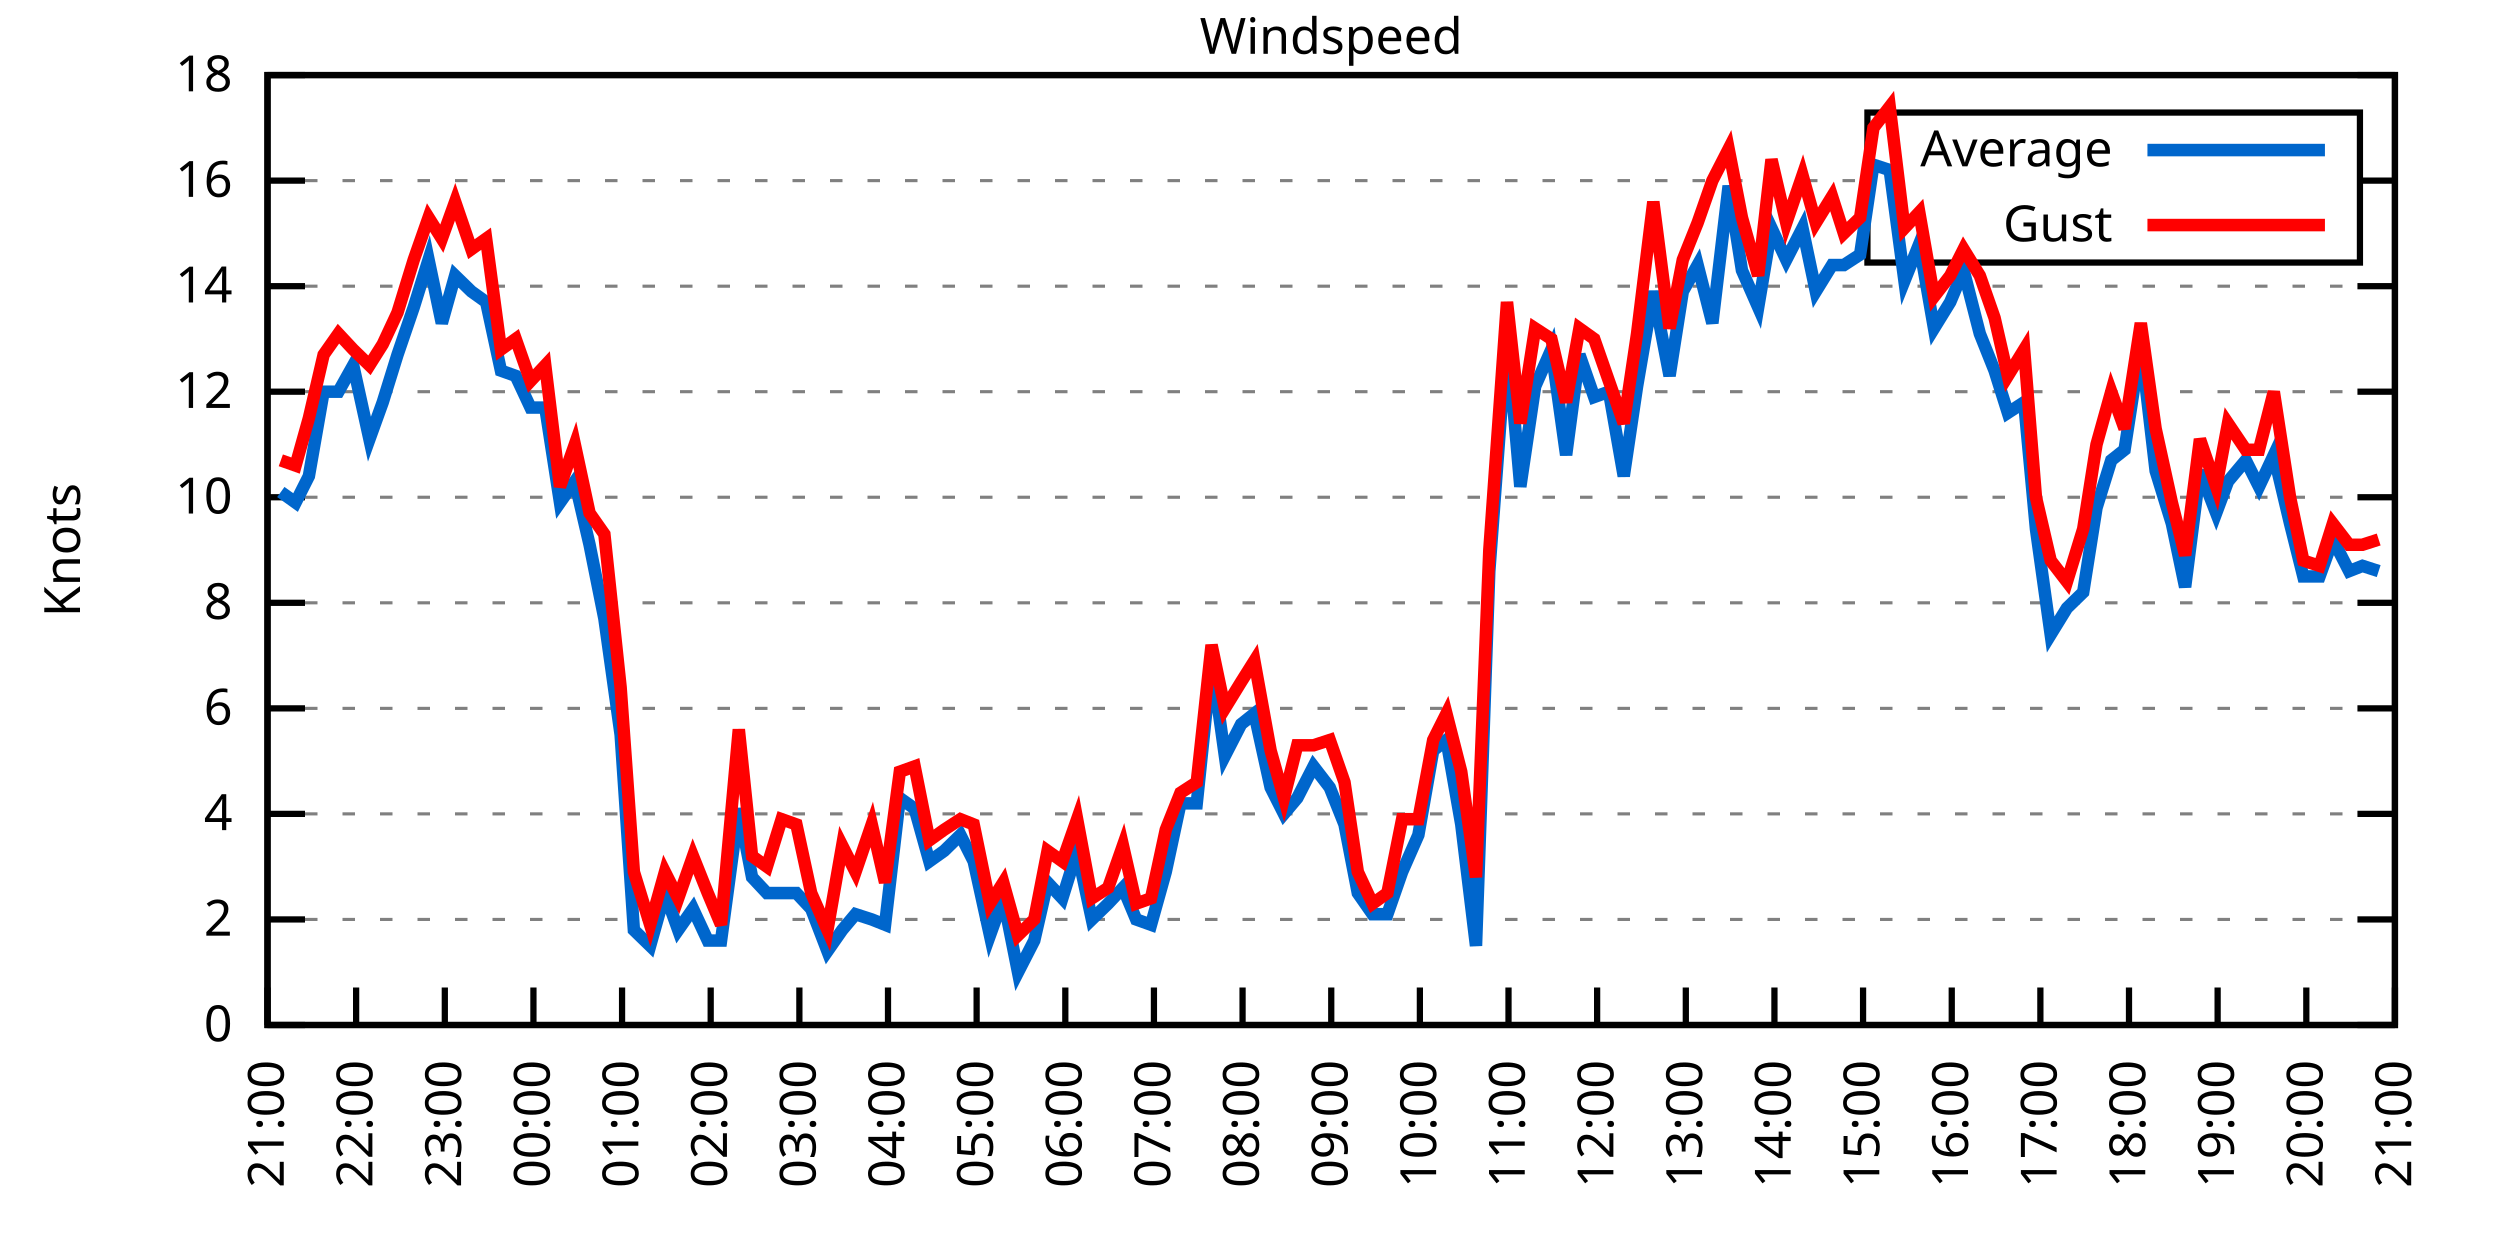
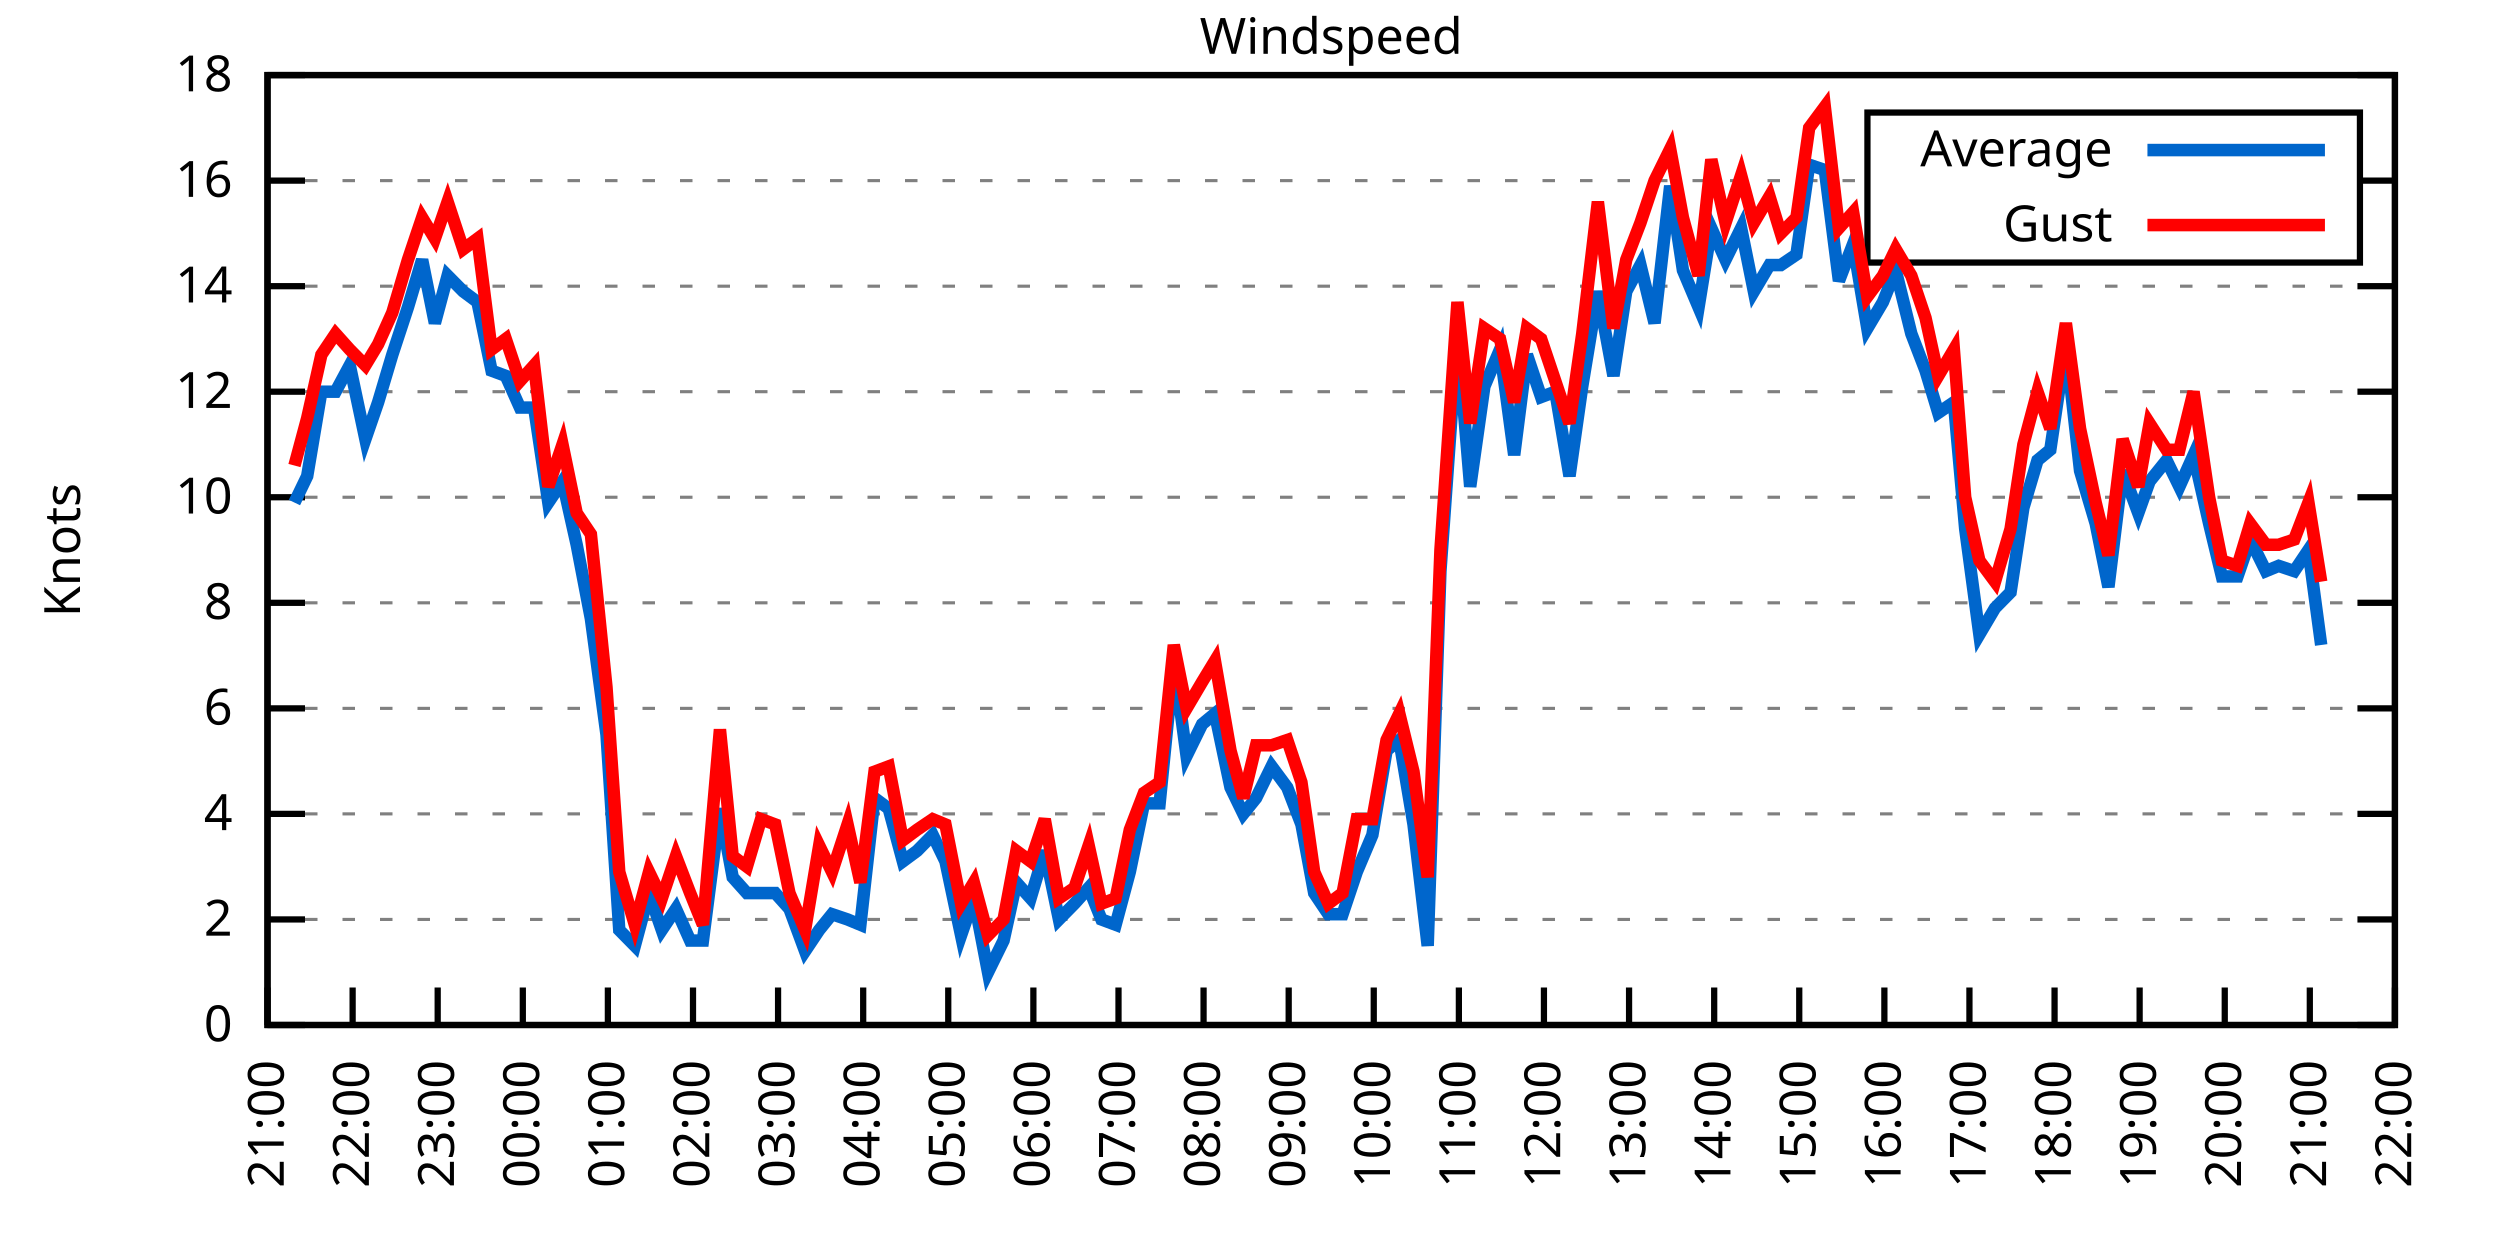
<svg xmlns="http://www.w3.org/2000/svg" xmlns:xlink="http://www.w3.org/1999/xlink" width="400" height="200" viewBox="0 0 400 200">
  <g id="gnuplot_canvas">
    <rect x="0" y="0" width="400" height="200" fill="none" />
    <defs>
      <circle id="gpDot" r="0.5" stroke-width="0.5" stroke="currentColor" />
      <path id="gpPt0" stroke-width="0.333" stroke="currentColor" d="M-1,0 h2 M0,-1 v2" />
      <path id="gpPt1" stroke-width="0.333" stroke="currentColor" d="M-1,-1 L1,1 M1,-1 L-1,1" />
      <path id="gpPt2" stroke-width="0.333" stroke="currentColor" d="M-1,0 L1,0 M0,-1 L0,1 M-1,-1 L1,1 M-1,1 L1,-1" />
      <rect id="gpPt3" stroke-width="0.333" stroke="currentColor" x="-1" y="-1" width="2" height="2" />
      <rect id="gpPt4" stroke-width="0.333" stroke="currentColor" fill="currentColor" x="-1" y="-1" width="2" height="2" />
      <circle id="gpPt5" stroke-width="0.333" stroke="currentColor" cx="0" cy="0" r="1" />
      <use xlink:href="#gpPt5" id="gpPt6" fill="currentColor" stroke="none" />
      <path id="gpPt7" stroke-width="0.333" stroke="currentColor" d="M0,-1.33 L-1.33,0.67 L1.33,0.67 z" />
      <use xlink:href="#gpPt7" id="gpPt8" fill="currentColor" stroke="none" />
      <use xlink:href="#gpPt7" id="gpPt9" stroke="currentColor" transform="rotate(180)" />
      <use xlink:href="#gpPt9" id="gpPt10" fill="currentColor" stroke="none" />
      <use xlink:href="#gpPt3" id="gpPt11" stroke="currentColor" transform="rotate(45)" />
      <use xlink:href="#gpPt11" id="gpPt12" fill="currentColor" stroke="none" />
      <path id="gpPt13" stroke-width="0.333" stroke="currentColor" d="M0,1.330 L1.265,0.411 L0.782,-1.067 L-0.782,-1.076 L-1.265,0.411 z" />
      <use xlink:href="#gpPt13" id="gpPt14" fill="currentColor" stroke="none" />
      <filter id="textbox" filterUnits="objectBoundingBox" x="0" y="0" height="1" width="1">
        <feFlood flood-color="white" flood-opacity="1" result="bgnd" />
        <feComposite in="SourceGraphic" in2="bgnd" operator="atop" />
      </filter>
      <filter id="greybox" filterUnits="objectBoundingBox" x="0" y="0" height="1" width="1">
        <feFlood flood-color="lightgrey" flood-opacity="1" result="grey" />
        <feComposite in="SourceGraphic" in2="grey" operator="atop" />
      </filter>
    </defs>
    <g fill="none" color="white" stroke="currentColor" stroke-width="1.00" stroke-linecap="butt" stroke-linejoin="miter">
</g>
    <g fill="none" color="black" stroke="currentColor" stroke-width="1.00" stroke-linecap="butt" stroke-linejoin="miter">
      <g stroke="none" shape-rendering="crispEdges">
        <polygon fill="rgb(255, 255, 255)" points="42.80,164.00 383.18,164.00 383.18,12.02 42.80,12.02 " />
      </g>
    </g>
    <g fill="none" color="black" stroke="currentColor" stroke-width="1.00" stroke-linecap="butt" stroke-linejoin="miter">
</g>
    <g fill="none" color="black" stroke="black" stroke-width="0.50" stroke-linecap="butt" stroke-linejoin="miter">
</g>
    <g fill="none" color="gray" stroke="currentColor" stroke-width="0.50" stroke-linecap="butt" stroke-linejoin="miter">
      <path stroke="gray" stroke-dasharray="2,4" class="gridline" d="M42.80,164.00 L383.19,164.00  " />
    </g>
    <g fill="none" color="gray" stroke="gray" stroke-width="1.00" stroke-linecap="butt" stroke-linejoin="miter">
</g>
    <g fill="none" color="black" stroke="currentColor" stroke-width="1.00" stroke-linecap="butt" stroke-linejoin="miter">
      <path stroke="black" d="M42.80,164.00 L48.80,164.00 M383.19,164.00 L377.19,164.00  " />
      <g transform="translate(37.20,166.60)" stroke="none" fill="black" font-family="Sans" font-size="8.00" text-anchor="end">
        <text>
          <tspan font-family="Sans"> 0</tspan>
        </text>
      </g>
    </g>
    <g fill="none" color="black" stroke="currentColor" stroke-width="1.00" stroke-linecap="butt" stroke-linejoin="miter">
</g>
    <g fill="none" color="black" stroke="black" stroke-width="0.50" stroke-linecap="butt" stroke-linejoin="miter">
</g>
    <g fill="none" color="gray" stroke="currentColor" stroke-width="0.50" stroke-linecap="butt" stroke-linejoin="miter">
      <path stroke="gray" stroke-dasharray="2,4" class="gridline" d="M42.80,147.11 L383.19,147.11  " />
    </g>
    <g fill="none" color="gray" stroke="gray" stroke-width="1.00" stroke-linecap="butt" stroke-linejoin="miter">
</g>
    <g fill="none" color="black" stroke="currentColor" stroke-width="1.00" stroke-linecap="butt" stroke-linejoin="miter">
      <path stroke="black" d="M42.80,147.11 L48.80,147.11 M383.19,147.11 L377.19,147.11  " />
      <g transform="translate(37.20,149.71)" stroke="none" fill="black" font-family="Sans" font-size="8.00" text-anchor="end">
        <text>
          <tspan font-family="Sans"> 2</tspan>
        </text>
      </g>
    </g>
    <g fill="none" color="black" stroke="currentColor" stroke-width="1.00" stroke-linecap="butt" stroke-linejoin="miter">
</g>
    <g fill="none" color="black" stroke="black" stroke-width="0.50" stroke-linecap="butt" stroke-linejoin="miter">
</g>
    <g fill="none" color="gray" stroke="currentColor" stroke-width="0.50" stroke-linecap="butt" stroke-linejoin="miter">
      <path stroke="gray" stroke-dasharray="2,4" class="gridline" d="M42.80,130.22 L383.19,130.22  " />
    </g>
    <g fill="none" color="gray" stroke="gray" stroke-width="1.00" stroke-linecap="butt" stroke-linejoin="miter">
</g>
    <g fill="none" color="black" stroke="currentColor" stroke-width="1.00" stroke-linecap="butt" stroke-linejoin="miter">
      <path stroke="black" d="M42.80,130.22 L48.80,130.22 M383.19,130.22 L377.19,130.22  " />
      <g transform="translate(37.20,132.82)" stroke="none" fill="black" font-family="Sans" font-size="8.00" text-anchor="end">
        <text>
          <tspan font-family="Sans"> 4</tspan>
        </text>
      </g>
    </g>
    <g fill="none" color="black" stroke="currentColor" stroke-width="1.00" stroke-linecap="butt" stroke-linejoin="miter">
</g>
    <g fill="none" color="black" stroke="black" stroke-width="0.50" stroke-linecap="butt" stroke-linejoin="miter">
</g>
    <g fill="none" color="gray" stroke="currentColor" stroke-width="0.50" stroke-linecap="butt" stroke-linejoin="miter">
      <path stroke="gray" stroke-dasharray="2,4" class="gridline" d="M42.80,113.34 L383.19,113.34  " />
    </g>
    <g fill="none" color="gray" stroke="gray" stroke-width="1.00" stroke-linecap="butt" stroke-linejoin="miter">
</g>
    <g fill="none" color="black" stroke="currentColor" stroke-width="1.00" stroke-linecap="butt" stroke-linejoin="miter">
      <path stroke="black" d="M42.80,113.34 L48.80,113.34 M383.19,113.34 L377.19,113.34  " />
      <g transform="translate(37.20,115.94)" stroke="none" fill="black" font-family="Sans" font-size="8.00" text-anchor="end">
        <text>
          <tspan font-family="Sans"> 6</tspan>
        </text>
      </g>
    </g>
    <g fill="none" color="black" stroke="currentColor" stroke-width="1.00" stroke-linecap="butt" stroke-linejoin="miter">
</g>
    <g fill="none" color="black" stroke="black" stroke-width="0.50" stroke-linecap="butt" stroke-linejoin="miter">
</g>
    <g fill="none" color="gray" stroke="currentColor" stroke-width="0.50" stroke-linecap="butt" stroke-linejoin="miter">
      <path stroke="gray" stroke-dasharray="2,4" class="gridline" d="M42.80,96.45 L383.19,96.45  " />
    </g>
    <g fill="none" color="gray" stroke="gray" stroke-width="1.00" stroke-linecap="butt" stroke-linejoin="miter">
</g>
    <g fill="none" color="black" stroke="currentColor" stroke-width="1.00" stroke-linecap="butt" stroke-linejoin="miter">
      <path stroke="black" d="M42.80,96.45 L48.80,96.45 M383.19,96.45 L377.19,96.45  " />
      <g transform="translate(37.20,99.05)" stroke="none" fill="black" font-family="Sans" font-size="8.00" text-anchor="end">
        <text>
          <tspan font-family="Sans"> 8</tspan>
        </text>
      </g>
    </g>
    <g fill="none" color="black" stroke="currentColor" stroke-width="1.00" stroke-linecap="butt" stroke-linejoin="miter">
</g>
    <g fill="none" color="black" stroke="black" stroke-width="0.50" stroke-linecap="butt" stroke-linejoin="miter">
</g>
    <g fill="none" color="gray" stroke="currentColor" stroke-width="0.50" stroke-linecap="butt" stroke-linejoin="miter">
      <path stroke="gray" stroke-dasharray="2,4" class="gridline" d="M42.80,79.56 L383.19,79.56  " />
    </g>
    <g fill="none" color="gray" stroke="gray" stroke-width="1.00" stroke-linecap="butt" stroke-linejoin="miter">
</g>
    <g fill="none" color="black" stroke="currentColor" stroke-width="1.00" stroke-linecap="butt" stroke-linejoin="miter">
      <path stroke="black" d="M42.80,79.56 L48.80,79.56 M383.19,79.56 L377.19,79.56  " />
      <g transform="translate(37.20,82.16)" stroke="none" fill="black" font-family="Sans" font-size="8.00" text-anchor="end">
        <text>
          <tspan font-family="Sans"> 10</tspan>
        </text>
      </g>
    </g>
    <g fill="none" color="black" stroke="currentColor" stroke-width="1.00" stroke-linecap="butt" stroke-linejoin="miter">
</g>
    <g fill="none" color="black" stroke="black" stroke-width="0.50" stroke-linecap="butt" stroke-linejoin="miter">
</g>
    <g fill="none" color="gray" stroke="currentColor" stroke-width="0.50" stroke-linecap="butt" stroke-linejoin="miter">
      <path stroke="gray" stroke-dasharray="2,4" class="gridline" d="M42.80,62.67 L383.19,62.67  " />
    </g>
    <g fill="none" color="gray" stroke="gray" stroke-width="1.00" stroke-linecap="butt" stroke-linejoin="miter">
</g>
    <g fill="none" color="black" stroke="currentColor" stroke-width="1.00" stroke-linecap="butt" stroke-linejoin="miter">
      <path stroke="black" d="M42.80,62.67 L48.80,62.67 M383.19,62.67 L377.19,62.67  " />
      <g transform="translate(37.20,65.27)" stroke="none" fill="black" font-family="Sans" font-size="8.00" text-anchor="end">
        <text>
          <tspan font-family="Sans"> 12</tspan>
        </text>
      </g>
    </g>
    <g fill="none" color="black" stroke="currentColor" stroke-width="1.00" stroke-linecap="butt" stroke-linejoin="miter">
</g>
    <g fill="none" color="black" stroke="black" stroke-width="0.50" stroke-linecap="butt" stroke-linejoin="miter">
</g>
    <g fill="none" color="gray" stroke="currentColor" stroke-width="0.50" stroke-linecap="butt" stroke-linejoin="miter">
      <path stroke="gray" stroke-dasharray="2,4" class="gridline" d="M42.80,45.79 L383.19,45.79  " />
    </g>
    <g fill="none" color="gray" stroke="gray" stroke-width="1.00" stroke-linecap="butt" stroke-linejoin="miter">
</g>
    <g fill="none" color="black" stroke="currentColor" stroke-width="1.00" stroke-linecap="butt" stroke-linejoin="miter">
      <path stroke="black" d="M42.80,45.79 L48.80,45.79 M383.19,45.79 L377.19,45.79  " />
      <g transform="translate(37.20,48.39)" stroke="none" fill="black" font-family="Sans" font-size="8.00" text-anchor="end">
        <text>
          <tspan font-family="Sans"> 14</tspan>
        </text>
      </g>
    </g>
    <g fill="none" color="black" stroke="currentColor" stroke-width="1.00" stroke-linecap="butt" stroke-linejoin="miter">
</g>
    <g fill="none" color="black" stroke="black" stroke-width="0.50" stroke-linecap="butt" stroke-linejoin="miter">
</g>
    <g fill="none" color="gray" stroke="currentColor" stroke-width="0.50" stroke-linecap="butt" stroke-linejoin="miter">
      <path stroke="gray" stroke-dasharray="2,4" class="gridline" d="M42.80,28.90 L298.79,28.90 M377.59,28.90 L383.19,28.90  " />
    </g>
    <g fill="none" color="gray" stroke="gray" stroke-width="1.00" stroke-linecap="butt" stroke-linejoin="miter">
</g>
    <g fill="none" color="black" stroke="currentColor" stroke-width="1.00" stroke-linecap="butt" stroke-linejoin="miter">
      <path stroke="black" d="M42.80,28.90 L48.80,28.90 M383.19,28.90 L377.19,28.90  " />
      <g transform="translate(37.20,31.50)" stroke="none" fill="black" font-family="Sans" font-size="8.00" text-anchor="end">
        <text>
          <tspan font-family="Sans"> 16</tspan>
        </text>
      </g>
    </g>
    <g fill="none" color="black" stroke="currentColor" stroke-width="1.00" stroke-linecap="butt" stroke-linejoin="miter">
</g>
    <g fill="none" color="black" stroke="black" stroke-width="0.50" stroke-linecap="butt" stroke-linejoin="miter">
</g>
    <g fill="none" color="gray" stroke="currentColor" stroke-width="0.50" stroke-linecap="butt" stroke-linejoin="miter">
      <path stroke="gray" stroke-dasharray="2,4" class="gridline" d="M42.80,12.01 L383.19,12.01  " />
    </g>
    <g fill="none" color="gray" stroke="gray" stroke-width="1.00" stroke-linecap="butt" stroke-linejoin="miter">
</g>
    <g fill="none" color="black" stroke="currentColor" stroke-width="1.00" stroke-linecap="butt" stroke-linejoin="miter">
      <path stroke="black" d="M42.80,12.01 L48.80,12.01 M383.19,12.01 L377.19,12.01  " />
      <g transform="translate(37.20,14.61)" stroke="none" fill="black" font-family="Sans" font-size="8.00" text-anchor="end">
        <text>
          <tspan font-family="Sans"> 18</tspan>
        </text>
      </g>
    </g>
    <g fill="none" color="black" stroke="currentColor" stroke-width="1.00" stroke-linecap="butt" stroke-linejoin="miter">
      <path stroke="black" d="M42.80,164.00 L42.80,158.00  " />
      <g transform="translate(45.40,169.60) rotate(270.00)" stroke="none" fill="black" font-family="Sans" font-size="8.00" text-anchor="end">
        <text>
          <tspan font-family="Sans">21:00</tspan>
        </text>
      </g>
    </g>
    <g fill="none" color="black" stroke="currentColor" stroke-width="1.00" stroke-linecap="butt" stroke-linejoin="miter">
-       <path stroke="black" d="M56.98,164.00 L56.98,158.00  " />
-       <g transform="translate(59.58,169.60) rotate(270.00)" stroke="none" fill="black" font-family="Sans" font-size="8.00" text-anchor="end">
+       <path stroke="black" d="M56.42,164.00 L56.42,158.00  " />
+       <g transform="translate(59.02,169.60) rotate(270.00)" stroke="none" fill="black" font-family="Sans" font-size="8.00" text-anchor="end">
        <text>
          <tspan font-family="Sans">22:00</tspan>
        </text>
      </g>
    </g>
    <g fill="none" color="black" stroke="currentColor" stroke-width="1.00" stroke-linecap="butt" stroke-linejoin="miter">
-       <path stroke="black" d="M71.17,164.00 L71.17,158.00  " />
-       <g transform="translate(73.77,169.60) rotate(270.00)" stroke="none" fill="black" font-family="Sans" font-size="8.00" text-anchor="end">
+       <path stroke="black" d="M70.03,164.00 L70.03,158.00  " />
+       <g transform="translate(72.63,169.60) rotate(270.00)" stroke="none" fill="black" font-family="Sans" font-size="8.00" text-anchor="end">
        <text>
          <tspan font-family="Sans">23:00</tspan>
        </text>
      </g>
    </g>
    <g fill="none" color="black" stroke="currentColor" stroke-width="1.00" stroke-linecap="butt" stroke-linejoin="miter">
-       <path stroke="black" d="M85.35,164.00 L85.35,158.00  " />
-       <g transform="translate(87.95,169.60) rotate(270.00)" stroke="none" fill="black" font-family="Sans" font-size="8.00" text-anchor="end">
+       <path stroke="black" d="M83.65,164.00 L83.65,158.00  " />
+       <g transform="translate(86.25,169.60) rotate(270.00)" stroke="none" fill="black" font-family="Sans" font-size="8.00" text-anchor="end">
        <text>
          <tspan font-family="Sans">00:00</tspan>
        </text>
      </g>
    </g>
    <g fill="none" color="black" stroke="currentColor" stroke-width="1.00" stroke-linecap="butt" stroke-linejoin="miter">
-       <path stroke="black" d="M99.53,164.00 L99.53,158.00  " />
-       <g transform="translate(102.13,169.60) rotate(270.00)" stroke="none" fill="black" font-family="Sans" font-size="8.00" text-anchor="end">
+       <path stroke="black" d="M97.26,164.00 L97.26,158.00  " />
+       <g transform="translate(99.86,169.60) rotate(270.00)" stroke="none" fill="black" font-family="Sans" font-size="8.00" text-anchor="end">
        <text>
          <tspan font-family="Sans">01:00</tspan>
        </text>
      </g>
    </g>
    <g fill="none" color="black" stroke="currentColor" stroke-width="1.00" stroke-linecap="butt" stroke-linejoin="miter">
-       <path stroke="black" d="M113.71,164.00 L113.71,158.00  " />
-       <g transform="translate(116.31,169.60) rotate(270.00)" stroke="none" fill="black" font-family="Sans" font-size="8.00" text-anchor="end">
+       <path stroke="black" d="M110.88,164.00 L110.88,158.00  " />
+       <g transform="translate(113.48,169.60) rotate(270.00)" stroke="none" fill="black" font-family="Sans" font-size="8.00" text-anchor="end">
        <text>
          <tspan font-family="Sans">02:00</tspan>
        </text>
      </g>
    </g>
    <g fill="none" color="black" stroke="currentColor" stroke-width="1.00" stroke-linecap="butt" stroke-linejoin="miter">
-       <path stroke="black" d="M127.90,164.00 L127.90,158.00  " />
-       <g transform="translate(130.50,169.60) rotate(270.00)" stroke="none" fill="black" font-family="Sans" font-size="8.00" text-anchor="end">
+       <path stroke="black" d="M124.49,164.00 L124.49,158.00  " />
+       <g transform="translate(127.09,169.60) rotate(270.00)" stroke="none" fill="black" font-family="Sans" font-size="8.00" text-anchor="end">
        <text>
          <tspan font-family="Sans">03:00</tspan>
        </text>
      </g>
    </g>
    <g fill="none" color="black" stroke="currentColor" stroke-width="1.00" stroke-linecap="butt" stroke-linejoin="miter">
-       <path stroke="black" d="M142.08,164.00 L142.08,158.00  " />
-       <g transform="translate(144.68,169.60) rotate(270.00)" stroke="none" fill="black" font-family="Sans" font-size="8.00" text-anchor="end">
+       <path stroke="black" d="M138.11,164.00 L138.11,158.00  " />
+       <g transform="translate(140.71,169.60) rotate(270.00)" stroke="none" fill="black" font-family="Sans" font-size="8.00" text-anchor="end">
        <text>
          <tspan font-family="Sans">04:00</tspan>
        </text>
      </g>
    </g>
    <g fill="none" color="black" stroke="currentColor" stroke-width="1.00" stroke-linecap="butt" stroke-linejoin="miter">
-       <path stroke="black" d="M156.26,164.00 L156.26,158.00  " />
-       <g transform="translate(158.86,169.60) rotate(270.00)" stroke="none" fill="black" font-family="Sans" font-size="8.00" text-anchor="end">
+       <path stroke="black" d="M151.72,164.00 L151.72,158.00  " />
+       <g transform="translate(154.32,169.60) rotate(270.00)" stroke="none" fill="black" font-family="Sans" font-size="8.00" text-anchor="end">
        <text>
          <tspan font-family="Sans">05:00</tspan>
        </text>
      </g>
    </g>
    <g fill="none" color="black" stroke="currentColor" stroke-width="1.00" stroke-linecap="butt" stroke-linejoin="miter">
-       <path stroke="black" d="M170.45,164.00 L170.45,158.00  " />
-       <g transform="translate(173.05,169.60) rotate(270.00)" stroke="none" fill="black" font-family="Sans" font-size="8.00" text-anchor="end">
+       <path stroke="black" d="M165.34,164.00 L165.34,158.00  " />
+       <g transform="translate(167.94,169.60) rotate(270.00)" stroke="none" fill="black" font-family="Sans" font-size="8.00" text-anchor="end">
        <text>
          <tspan font-family="Sans">06:00</tspan>
        </text>
      </g>
    </g>
    <g fill="none" color="black" stroke="currentColor" stroke-width="1.00" stroke-linecap="butt" stroke-linejoin="miter">
-       <path stroke="black" d="M184.63,164.00 L184.63,158.00  " />
-       <g transform="translate(187.23,169.60) rotate(270.00)" stroke="none" fill="black" font-family="Sans" font-size="8.00" text-anchor="end">
+       <path stroke="black" d="M178.96,164.00 L178.96,158.00  " />
+       <g transform="translate(181.56,169.60) rotate(270.00)" stroke="none" fill="black" font-family="Sans" font-size="8.00" text-anchor="end">
        <text>
          <tspan font-family="Sans">07:00</tspan>
        </text>
      </g>
    </g>
    <g fill="none" color="black" stroke="currentColor" stroke-width="1.00" stroke-linecap="butt" stroke-linejoin="miter">
-       <path stroke="black" d="M198.81,164.00 L198.81,158.00  " />
-       <g transform="translate(201.41,169.60) rotate(270.00)" stroke="none" fill="black" font-family="Sans" font-size="8.00" text-anchor="end">
+       <path stroke="black" d="M192.57,164.00 L192.57,158.00  " />
+       <g transform="translate(195.17,169.60) rotate(270.00)" stroke="none" fill="black" font-family="Sans" font-size="8.00" text-anchor="end">
        <text>
          <tspan font-family="Sans">08:00</tspan>
        </text>
      </g>
    </g>
    <g fill="none" color="black" stroke="currentColor" stroke-width="1.00" stroke-linecap="butt" stroke-linejoin="miter">
-       <path stroke="black" d="M213.00,164.00 L213.00,158.00  " />
-       <g transform="translate(215.60,169.60) rotate(270.00)" stroke="none" fill="black" font-family="Sans" font-size="8.00" text-anchor="end">
+       <path stroke="black" d="M206.19,164.00 L206.19,158.00  " />
+       <g transform="translate(208.79,169.60) rotate(270.00)" stroke="none" fill="black" font-family="Sans" font-size="8.00" text-anchor="end">
        <text>
          <tspan font-family="Sans">09:00</tspan>
        </text>
      </g>
    </g>
    <g fill="none" color="black" stroke="currentColor" stroke-width="1.00" stroke-linecap="butt" stroke-linejoin="miter">
-       <path stroke="black" d="M227.18,164.00 L227.18,158.00  " />
-       <g transform="translate(229.78,169.60) rotate(270.00)" stroke="none" fill="black" font-family="Sans" font-size="8.00" text-anchor="end">
+       <path stroke="black" d="M219.80,164.00 L219.80,158.00  " />
+       <g transform="translate(222.40,169.60) rotate(270.00)" stroke="none" fill="black" font-family="Sans" font-size="8.00" text-anchor="end">
        <text>
          <tspan font-family="Sans">10:00</tspan>
        </text>
      </g>
    </g>
    <g fill="none" color="black" stroke="currentColor" stroke-width="1.00" stroke-linecap="butt" stroke-linejoin="miter">
-       <path stroke="black" d="M241.36,164.00 L241.36,158.00  " />
-       <g transform="translate(243.96,169.60) rotate(270.00)" stroke="none" fill="black" font-family="Sans" font-size="8.00" text-anchor="end">
+       <path stroke="black" d="M233.42,164.00 L233.42,158.00  " />
+       <g transform="translate(236.02,169.60) rotate(270.00)" stroke="none" fill="black" font-family="Sans" font-size="8.00" text-anchor="end">
        <text>
          <tspan font-family="Sans">11:00</tspan>
        </text>
      </g>
    </g>
    <g fill="none" color="black" stroke="currentColor" stroke-width="1.00" stroke-linecap="butt" stroke-linejoin="miter">
-       <path stroke="black" d="M255.54,164.00 L255.54,158.00  " />
-       <g transform="translate(258.14,169.60) rotate(270.00)" stroke="none" fill="black" font-family="Sans" font-size="8.00" text-anchor="end">
+       <path stroke="black" d="M247.03,164.00 L247.03,158.00  " />
+       <g transform="translate(249.63,169.60) rotate(270.00)" stroke="none" fill="black" font-family="Sans" font-size="8.00" text-anchor="end">
        <text>
          <tspan font-family="Sans">12:00</tspan>
        </text>
      </g>
    </g>
    <g fill="none" color="black" stroke="currentColor" stroke-width="1.00" stroke-linecap="butt" stroke-linejoin="miter">
-       <path stroke="black" d="M269.73,164.00 L269.73,158.00  " />
-       <g transform="translate(272.33,169.60) rotate(270.00)" stroke="none" fill="black" font-family="Sans" font-size="8.00" text-anchor="end">
+       <path stroke="black" d="M260.65,164.00 L260.65,158.00  " />
+       <g transform="translate(263.25,169.60) rotate(270.00)" stroke="none" fill="black" font-family="Sans" font-size="8.00" text-anchor="end">
        <text>
          <tspan font-family="Sans">13:00</tspan>
        </text>
      </g>
    </g>
    <g fill="none" color="black" stroke="currentColor" stroke-width="1.00" stroke-linecap="butt" stroke-linejoin="miter">
-       <path stroke="black" d="M283.91,164.00 L283.91,158.00  " />
-       <g transform="translate(286.51,169.60) rotate(270.00)" stroke="none" fill="black" font-family="Sans" font-size="8.00" text-anchor="end">
+       <path stroke="black" d="M274.27,164.00 L274.27,158.00  " />
+       <g transform="translate(276.87,169.60) rotate(270.00)" stroke="none" fill="black" font-family="Sans" font-size="8.00" text-anchor="end">
        <text>
          <tspan font-family="Sans">14:00</tspan>
        </text>
      </g>
    </g>
    <g fill="none" color="black" stroke="currentColor" stroke-width="1.00" stroke-linecap="butt" stroke-linejoin="miter">
-       <path stroke="black" d="M298.09,164.00 L298.09,158.00  " />
-       <g transform="translate(300.69,169.60) rotate(270.00)" stroke="none" fill="black" font-family="Sans" font-size="8.00" text-anchor="end">
+       <path stroke="black" d="M287.88,164.00 L287.88,158.00  " />
+       <g transform="translate(290.48,169.60) rotate(270.00)" stroke="none" fill="black" font-family="Sans" font-size="8.00" text-anchor="end">
        <text>
          <tspan font-family="Sans">15:00</tspan>
        </text>
      </g>
    </g>
    <g fill="none" color="black" stroke="currentColor" stroke-width="1.00" stroke-linecap="butt" stroke-linejoin="miter">
-       <path stroke="black" d="M312.28,164.00 L312.28,158.00  " />
-       <g transform="translate(314.88,169.60) rotate(270.00)" stroke="none" fill="black" font-family="Sans" font-size="8.00" text-anchor="end">
+       <path stroke="black" d="M301.50,164.00 L301.50,158.00  " />
+       <g transform="translate(304.10,169.60) rotate(270.00)" stroke="none" fill="black" font-family="Sans" font-size="8.00" text-anchor="end">
        <text>
          <tspan font-family="Sans">16:00</tspan>
        </text>
      </g>
    </g>
    <g fill="none" color="black" stroke="currentColor" stroke-width="1.00" stroke-linecap="butt" stroke-linejoin="miter">
-       <path stroke="black" d="M326.46,164.00 L326.46,158.00  " />
-       <g transform="translate(329.06,169.60) rotate(270.00)" stroke="none" fill="black" font-family="Sans" font-size="8.00" text-anchor="end">
+       <path stroke="black" d="M315.11,164.00 L315.11,158.00  " />
+       <g transform="translate(317.71,169.60) rotate(270.00)" stroke="none" fill="black" font-family="Sans" font-size="8.00" text-anchor="end">
        <text>
          <tspan font-family="Sans">17:00</tspan>
        </text>
      </g>
    </g>
    <g fill="none" color="black" stroke="currentColor" stroke-width="1.00" stroke-linecap="butt" stroke-linejoin="miter">
-       <path stroke="black" d="M340.64,164.00 L340.64,158.00  " />
-       <g transform="translate(343.24,169.60) rotate(270.00)" stroke="none" fill="black" font-family="Sans" font-size="8.00" text-anchor="end">
+       <path stroke="black" d="M328.73,164.00 L328.73,158.00  " />
+       <g transform="translate(331.33,169.60) rotate(270.00)" stroke="none" fill="black" font-family="Sans" font-size="8.00" text-anchor="end">
        <text>
          <tspan font-family="Sans">18:00</tspan>
        </text>
      </g>
    </g>
    <g fill="none" color="black" stroke="currentColor" stroke-width="1.00" stroke-linecap="butt" stroke-linejoin="miter">
-       <path stroke="black" d="M354.82,164.00 L354.82,158.00  " />
-       <g transform="translate(357.42,169.60) rotate(270.00)" stroke="none" fill="black" font-family="Sans" font-size="8.00" text-anchor="end">
+       <path stroke="black" d="M342.34,164.00 L342.34,158.00  " />
+       <g transform="translate(344.94,169.60) rotate(270.00)" stroke="none" fill="black" font-family="Sans" font-size="8.00" text-anchor="end">
        <text>
          <tspan font-family="Sans">19:00</tspan>
        </text>
      </g>
    </g>
    <g fill="none" color="black" stroke="currentColor" stroke-width="1.00" stroke-linecap="butt" stroke-linejoin="miter">
-       <path stroke="black" d="M369.01,164.00 L369.01,158.00  " />
-       <g transform="translate(371.61,169.60) rotate(270.00)" stroke="none" fill="black" font-family="Sans" font-size="8.00" text-anchor="end">
+       <path stroke="black" d="M355.96,164.00 L355.96,158.00  " />
+       <g transform="translate(358.56,169.60) rotate(270.00)" stroke="none" fill="black" font-family="Sans" font-size="8.00" text-anchor="end">
        <text>
          <tspan font-family="Sans">20:00</tspan>
+         </text>
+       </g>
+     </g>
+     <g fill="none" color="black" stroke="currentColor" stroke-width="1.00" stroke-linecap="butt" stroke-linejoin="miter">
+       <path stroke="black" d="M369.57,164.00 L369.57,158.00  " />
+       <g transform="translate(372.17,169.60) rotate(270.00)" stroke="none" fill="black" font-family="Sans" font-size="8.00" text-anchor="end">
+         <text>
+           <tspan font-family="Sans">21:00</tspan>
        </text>
      </g>
    </g>
    <g fill="none" color="black" stroke="currentColor" stroke-width="1.00" stroke-linecap="butt" stroke-linejoin="miter">
      <path stroke="black" d="M383.19,164.00 L383.19,158.00  " />
      <g transform="translate(385.79,169.60) rotate(270.00)" stroke="none" fill="black" font-family="Sans" font-size="8.00" text-anchor="end">
        <text>
-           <tspan font-family="Sans">21:00</tspan>
+           <tspan font-family="Sans">22:00</tspan>
        </text>
      </g>
    </g>
    <g fill="none" color="black" stroke="currentColor" stroke-width="1.00" stroke-linecap="butt" stroke-linejoin="miter">
</g>
    <g fill="none" color="black" stroke="currentColor" stroke-width="1.00" stroke-linecap="butt" stroke-linejoin="miter">
      <path stroke="black" d="M42.80,12.01 L42.80,164.00 L383.19,164.00 L383.19,12.01 L42.80,12.01 Z  " />
    </g>
    <g fill="none" color="black" stroke="currentColor" stroke-width="1.00" stroke-linecap="butt" stroke-linejoin="miter">
</g>
    <g fill="none" color="black" stroke="currentColor" stroke-width="1.00" stroke-linecap="butt" stroke-linejoin="miter">
      <path stroke="black" d="M298.79,42.01 L298.79,18.01 L377.59,18.01 L377.59,42.01 L298.79,42.01 Z  " />
    </g>
    <g id="Windspeed_plot_1">
      <g fill="none" color="white" stroke="black" stroke-width="2.00" stroke-linecap="butt" stroke-linejoin="miter">
</g>
      <g fill="none" color="black" stroke="currentColor" stroke-width="2.00" stroke-linecap="butt" stroke-linejoin="miter">
        <g transform="translate(337.99,26.61)" stroke="none" fill="black" font-family="Sans" font-size="8.00" text-anchor="end">
          <text>
            <tspan font-family="Sans">Average</tspan>
          </text>
        </g>
      </g>
      <g fill="none" color="black" stroke="currentColor" stroke-width="2.00" stroke-linecap="butt" stroke-linejoin="miter">
-         <path stroke="rgb(  0, 102, 204)" d="M343.59,24.01 L371.99,24.01 M44.93,78.72 L47.29,80.41 L49.42,76.18 L51.78,62.67 L54.15,62.67 L56.51,58.45   L59.11,70.27 L61.24,64.36 L63.60,56.76 L66.20,49.16 L68.57,41.56 L70.69,51.70 L72.82,44.10 L75.42,46.63   L77.78,48.32 L80.15,59.30 L82.51,60.14 L84.88,65.21 L87.24,65.21 L89.60,80.41 L91.97,77.03 L94.33,87.16   L96.70,98.98 L99.30,117.56 L101.42,148.80 L104.02,151.33 L106.39,142.89 L108.51,148.80 L110.88,145.42 L113.24,150.49   L115.37,150.49 L118.21,129.38 L120.33,140.36 L122.70,142.89 L125.06,142.89 L127.42,142.89 L129.79,145.42 L132.39,152.18   L134.75,148.80 L136.88,146.27 L139.48,147.11 L141.61,147.96 L143.97,127.69 L146.34,129.38 L148.70,137.82 L151.06,136.14   L153.66,133.60 L155.79,137.82 L158.39,149.65 L160.52,143.73 L162.88,155.56 L165.48,150.49 L167.61,141.20 L169.97,143.73   L172.34,136.14 L174.70,147.11 L177.30,144.58 L179.67,142.05 L181.79,147.11 L184.16,147.96 L186.52,139.51 L188.88,128.54   L191.48,128.54 L193.85,105.74 L195.98,120.94 L198.58,115.87 L200.70,114.18 L203.30,126.00 L205.43,130.22 L207.56,127.69   L210.16,122.62 L212.76,126.00 L215.12,131.91 L217.25,142.89 L219.61,146.27 L221.98,146.27 L224.34,139.51 L226.94,133.60   L229.31,120.09 L231.43,118.40 L233.80,131.91 L236.16,151.33 L238.29,91.38 L241.12,53.39 L243.25,77.87 L245.62,61.83   L248.22,55.92 L250.58,72.81 L252.71,56.76 L255.07,63.52 L257.43,62.67 L259.80,76.18 L261.93,61.83 L264.53,46.63   L267.13,60.14 L269.25,46.63 L271.62,42.41 L273.98,51.70 L276.58,29.74 L278.71,43.25 L281.31,49.16 L283.44,36.50   L285.80,41.56 L288.40,36.50 L290.53,46.63 L293.13,42.41 L295.02,42.41 L297.62,40.72 L299.75,26.36 L302.35,27.21   L304.71,44.94 L307.08,39.03 L309.44,52.54 L312.04,48.32 L314.17,43.25 L316.77,53.39 L319.13,59.30 L321.26,66.05   L323.86,64.36 L325.75,84.63 L328.11,101.52 L330.71,97.29 L333.31,94.76 L335.44,81.25 L337.80,73.65 L339.93,71.96   L342.53,55.07 L344.90,75.34 L347.50,83.78 L349.62,93.92 L351.99,75.34 L354.59,82.09 L356.48,77.03 L359.32,73.65   L361.44,77.87 L363.81,72.81 L366.41,83.78 L368.53,92.23 L371.13,92.23 L373.26,86.32 L375.86,91.38 L377.99,90.54   L380.59,91.38  " />
+         <path stroke="rgb(  0, 102, 204)" d="M343.59,24.01 L371.99,24.01 M47.11,80.41 L49.15,76.18 L51.42,62.67 L53.69,62.67 L55.96,58.45 L58.46,70.27   L60.50,64.36 L62.77,56.76 L65.27,49.16 L67.54,41.56 L69.58,51.70 L71.62,44.10 L74.12,46.63 L76.39,48.32   L78.65,59.30 L80.92,60.14 L83.19,65.21 L85.46,65.21 L87.73,80.41 L90.00,77.03 L92.27,87.16 L94.54,98.98   L97.04,117.56 L99.08,148.80 L101.57,151.33 L103.84,142.89 L105.89,148.80 L108.15,145.42 L110.42,150.49 L112.47,150.49   L115.19,129.38 L117.23,140.36 L119.50,142.89 L121.77,142.89 L124.04,142.89 L126.31,145.42 L128.81,152.18 L131.07,148.80   L133.12,146.27 L135.61,147.11 L137.66,147.96 L139.92,127.69 L142.19,129.38 L144.46,137.82 L146.73,136.14 L149.23,133.60   L151.27,137.82 L153.77,149.65 L155.81,143.73 L158.08,155.56 L160.57,150.49 L162.62,141.20 L164.89,143.73 L167.16,136.14   L169.43,147.11 L171.92,144.58 L174.19,142.05 L176.23,147.11 L178.50,147.96 L180.77,139.51 L183.04,128.54 L185.54,128.54   L187.81,105.74 L189.85,120.94 L192.34,115.87 L194.39,114.18 L196.88,126.00 L198.93,130.22 L200.97,127.69 L203.46,122.62   L205.96,126.00 L208.23,131.91 L210.27,142.89 L212.54,146.27 L214.81,146.27 L217.08,139.51 L219.58,133.60 L221.85,120.09   L223.89,118.40 L226.16,131.91 L228.43,151.33 L230.47,91.38 L233.19,53.39 L235.23,77.87 L237.50,61.83 L240.00,55.92   L242.27,72.81 L244.31,56.76 L246.58,63.52 L248.85,62.67 L251.12,76.18 L253.16,61.83 L255.66,46.63 L258.15,60.14   L260.20,46.63 L262.47,42.41 L264.73,51.70 L267.23,29.74 L269.27,43.25 L271.77,49.16 L273.81,36.50 L276.08,41.56   L278.58,36.50 L280.62,46.63 L283.12,42.41 L284.93,42.41 L287.43,40.72 L289.47,26.36 L291.97,27.21 L294.23,44.94   L296.50,39.03 L298.77,52.54 L301.27,48.32 L303.31,43.25 L305.81,53.39 L308.08,59.30 L310.12,66.05 L312.62,64.36   L314.43,84.63 L316.70,101.52 L319.20,97.29 L321.69,94.76 L323.74,81.25 L326.00,73.65 L328.05,71.96 L330.54,55.07   L332.81,75.34 L335.31,83.78 L337.35,93.92 L339.62,75.34 L342.12,82.09 L343.93,77.03 L346.65,73.65 L348.70,77.87   L350.97,72.81 L353.46,83.78 L355.50,92.23 L358.00,92.23 L360.04,86.32 L362.54,91.38 L364.58,90.54 L367.08,91.38   L369.35,88.00 L371.39,103.20  " />
      </g>
    </g>
    <g id="Windspeed_plot_2">
      <g fill="none" color="black" stroke="currentColor" stroke-width="2.00" stroke-linecap="butt" stroke-linejoin="miter">
        <g transform="translate(337.99,38.61)" stroke="none" fill="black" font-family="Sans" font-size="8.00" text-anchor="end">
          <text>
            <tspan font-family="Sans">Gust</tspan>
          </text>
        </g>
      </g>
      <g fill="none" color="black" stroke="currentColor" stroke-width="2.00" stroke-linecap="butt" stroke-linejoin="miter">
-         <path stroke="rgb(255,   0,   0)" d="M343.59,36.01 L371.99,36.01 M44.93,73.65 L47.29,74.49 L49.42,66.90 L51.78,56.76 L54.15,53.39 L56.51,55.92   L59.11,58.45 L61.24,55.07 L63.60,50.01 L66.20,41.56 L68.57,34.81 L70.69,38.19 L72.82,32.28 L75.42,39.87   L77.78,38.19 L80.15,55.92 L82.51,54.23 L84.88,60.98 L87.24,58.45 L89.60,77.87 L91.97,71.12 L94.33,82.09   L96.70,85.47 L99.30,109.96 L101.42,139.51 L104.02,147.96 L106.39,139.51 L108.51,143.73 L110.88,136.98 L113.24,142.89   L115.37,147.96 L118.21,116.71 L120.33,136.98 L122.70,138.67 L125.06,131.07 L127.42,131.91 L129.79,142.89 L132.39,148.80   L134.75,135.29 L136.88,139.51 L139.48,131.91 L141.61,141.20 L143.97,123.47 L146.34,122.62 L148.70,134.45 L151.06,132.76   L153.66,131.07 L155.79,131.91 L158.39,144.58 L160.52,141.20 L162.88,149.65 L165.48,147.11 L167.61,136.14 L169.97,137.82   L172.34,131.07 L174.70,143.73 L177.30,142.05 L179.67,135.29 L181.79,144.58 L184.16,143.73 L186.52,132.76 L188.88,126.85   L191.48,125.16 L193.85,103.20 L195.98,113.34 L198.58,109.11 L200.70,105.74 L203.30,120.09 L205.43,127.69 L207.56,119.25   L210.16,119.25 L212.76,118.40 L215.12,125.16 L217.25,139.51 L219.61,144.58 L221.98,142.89 L224.34,131.07 L226.94,131.07   L229.31,118.40 L231.43,114.18 L233.80,123.47 L236.16,140.36 L238.29,88.00 L241.12,48.32 L243.25,67.74 L245.62,52.54   L248.22,54.23 L250.58,64.36 L252.71,52.54 L255.07,54.23 L257.43,60.98 L259.80,67.74 L261.93,53.39 L264.53,32.28   L267.13,52.54 L269.25,41.56 L271.62,35.65 L273.98,28.90 L276.58,23.83 L278.71,34.81 L281.31,44.10 L283.44,25.52   L285.80,35.65 L288.40,28.05 L290.53,35.65 L293.13,31.43 L295.02,37.34 L297.62,34.81 L299.75,20.45 L302.35,17.08   L304.71,36.50 L307.08,33.96 L309.44,47.47 L312.04,44.10 L314.17,39.87 L316.77,44.10 L319.13,50.85 L321.26,60.14   L323.86,55.92 L325.75,79.56 L328.11,89.69 L330.71,93.07 L333.31,84.63 L335.44,71.12 L337.80,62.67 L339.93,68.58   L342.53,51.70 L344.90,68.58 L347.50,80.41 L349.62,88.85 L351.99,70.27 L354.59,77.87 L356.48,67.74 L359.32,71.96   L361.44,71.96 L363.81,62.67 L366.41,79.56 L368.53,89.69 L371.13,90.54 L373.26,83.78 L375.86,87.16 L377.99,87.16   L380.59,86.32  " />
+         <path stroke="rgb(255,   0,   0)" d="M343.59,36.01 L371.99,36.01 M47.11,74.49 L49.15,66.90 L51.42,56.76 L53.69,53.39 L55.96,55.92 L58.46,58.45   L60.50,55.07 L62.77,50.01 L65.27,41.56 L67.54,34.81 L69.58,38.19 L71.62,32.28 L74.12,39.87 L76.39,38.19   L78.65,55.92 L80.92,54.23 L83.19,60.98 L85.46,58.45 L87.73,77.87 L90.00,71.12 L92.27,82.09 L94.54,85.47   L97.04,109.96 L99.08,139.51 L101.57,147.96 L103.84,139.51 L105.89,143.73 L108.15,136.98 L110.42,142.89 L112.47,147.96   L115.19,116.71 L117.23,136.98 L119.50,138.67 L121.77,131.07 L124.04,131.91 L126.31,142.89 L128.81,148.80 L131.07,135.29   L133.12,139.51 L135.61,131.91 L137.66,141.20 L139.92,123.47 L142.19,122.62 L144.46,134.45 L146.73,132.76 L149.23,131.07   L151.27,131.91 L153.77,144.58 L155.81,141.20 L158.08,149.65 L160.57,147.11 L162.62,136.14 L164.89,137.82 L167.16,131.07   L169.43,143.73 L171.92,142.05 L174.19,135.29 L176.23,144.58 L178.50,143.73 L180.77,132.76 L183.04,126.85 L185.54,125.16   L187.81,103.20 L189.85,113.34 L192.34,109.11 L194.39,105.74 L196.88,120.09 L198.93,127.69 L200.97,119.25 L203.46,119.25   L205.96,118.40 L208.23,125.16 L210.27,139.51 L212.54,144.58 L214.81,142.89 L217.08,131.07 L219.58,131.07 L221.85,118.40   L223.89,114.18 L226.16,123.47 L228.43,140.36 L230.47,88.00 L233.19,48.32 L235.23,67.74 L237.50,52.54 L240.00,54.23   L242.27,64.36 L244.31,52.54 L246.58,54.23 L248.85,60.98 L251.12,67.74 L253.16,53.39 L255.66,32.28 L258.15,52.54   L260.20,41.56 L262.47,35.65 L264.73,28.90 L267.23,23.83 L269.27,34.81 L271.77,44.10 L273.81,25.52 L276.08,35.65   L278.58,28.05 L280.62,35.65 L283.12,31.43 L284.93,37.34 L287.43,34.81 L289.47,20.45 L291.97,17.08 L294.23,36.50   L296.50,33.96 L298.77,47.47 L301.27,44.10 L303.31,39.87 L305.81,44.10 L308.08,50.85 L310.12,60.14 L312.62,55.92   L314.43,79.56 L316.70,89.69 L319.20,93.07 L321.69,84.63 L323.74,71.12 L326.00,62.67 L328.05,68.58 L330.54,51.70   L332.81,68.58 L335.31,80.41 L337.35,88.85 L339.62,70.27 L342.12,77.87 L343.93,67.74 L346.65,71.96 L348.70,71.96   L350.97,62.67 L353.46,79.56 L355.50,89.69 L358.00,90.54 L360.04,83.78 L362.54,87.16 L364.58,87.16 L367.08,86.32   L369.35,80.41 L371.39,93.07  " />
      </g>
    </g>
    <g fill="none" color="black" stroke="currentColor" stroke-width="2.00" stroke-linecap="butt" stroke-linejoin="miter">
</g>
    <g fill="none" color="black" stroke="black" stroke-width="1.00" stroke-linecap="butt" stroke-linejoin="miter">
</g>
    <g fill="none" color="black" stroke="currentColor" stroke-width="1.00" stroke-linecap="butt" stroke-linejoin="miter">
      <path stroke="black" d="M42.80,12.01 L42.80,164.00 L383.19,164.00 L383.19,12.01 L42.80,12.01 Z  " />
      <g transform="translate(12.80,88.01) rotate(270.00)" stroke="none" fill="black" font-family="Sans" font-size="8.00" text-anchor="middle">
        <text>
          <tspan font-family="Sans">Knots</tspan>
        </text>
      </g>
    </g>
    <g fill="none" color="black" stroke="currentColor" stroke-width="1.00" stroke-linecap="butt" stroke-linejoin="miter">
</g>
    <g fill="none" color="black" stroke="currentColor" stroke-width="1.00" stroke-linecap="butt" stroke-linejoin="miter">
      <g transform="translate(212.99,8.61)" stroke="none" fill="black" font-family="Sans" font-size="8.00" text-anchor="middle">
        <text>
          <tspan font-family="Sans">Windspeed</tspan>
        </text>
      </g>
    </g>
    <g fill="none" color="black" stroke="currentColor" stroke-width="1.00" stroke-linecap="butt" stroke-linejoin="miter">
</g>
  </g>
</svg>
